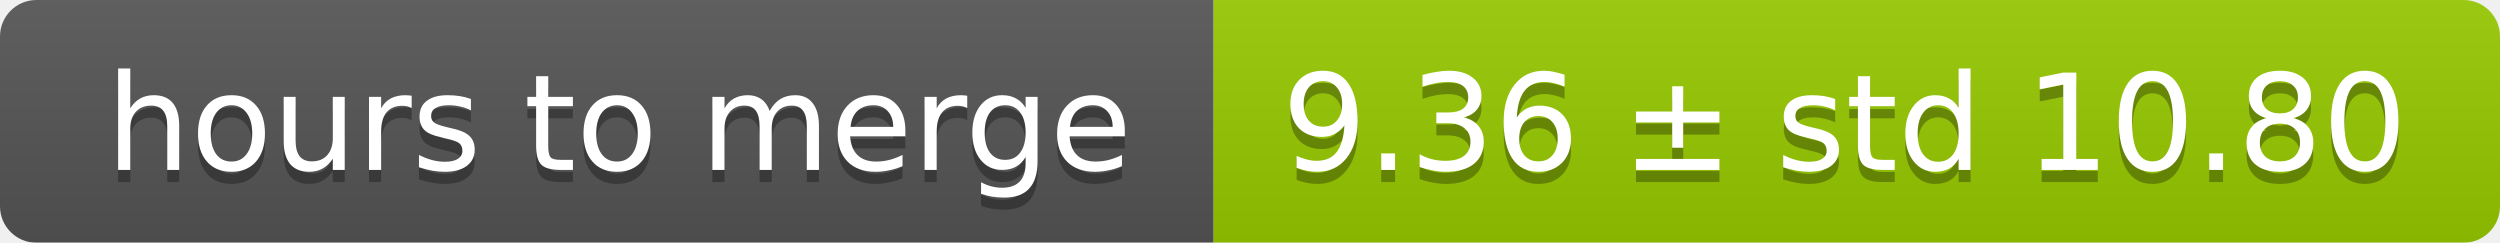
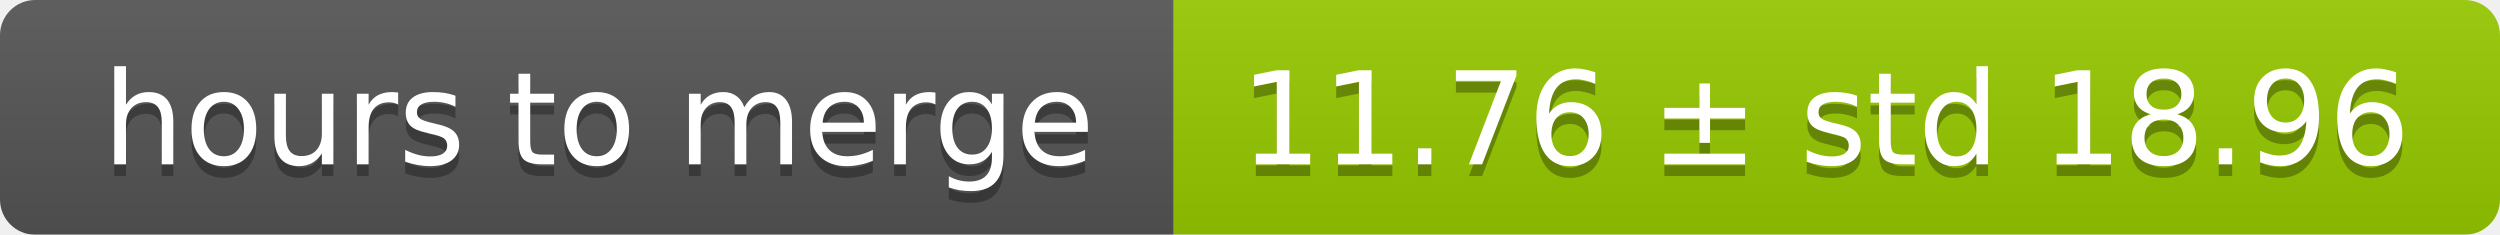
- <svg xmlns="http://www.w3.org/2000/svg" width="206" height="20">
+ <svg xmlns="http://www.w3.org/2000/svg" width="213" height="20">
  <linearGradient id="smooth" x2="0" y2="100%">
    <stop offset="0" stop-color="#bbb" stop-opacity=".1" />
    <stop offset="1" stop-opacity=".1" />
  </linearGradient>
  <mask id="round">
-     <rect width="206" height="20" rx="3" fill="#fff" />
+     <rect width="213" height="20" rx="3" fill="#fff" />
  </mask>
  <g mask="url(#round)">
    <rect width="100" height="20" fill="#555" />
-     <rect x="100" width="106" height="20" fill="#97ca00" />
-     <rect width="206" height="20" fill="url(#smooth)" />
+     <rect x="100" width="113" height="20" fill="#97ca00" />
+     <rect width="213" height="20" fill="url(#smooth)" />
  </g>
  <g fill="#fff" text-anchor="middle" font-family="DejaVu Sans,Verdana,Geneva,sans-serif" font-size="11">
    <text x="51" y="15" fill="#010101" fill-opacity=".3">hours to merge</text>
    <text x="51" y="14">hours to merge</text>
-     <text x="152" y="15" fill="#010101" fill-opacity=".3">9.36 ± std 10.80</text>
-     <text x="152" y="14">9.36 ± std 10.80</text>
+     <text x="155.5" y="15" fill="#010101" fill-opacity=".3">11.76 ± std 18.96</text>
+     <text x="155.5" y="14">11.76 ± std 18.96</text>
  </g>
</svg>
